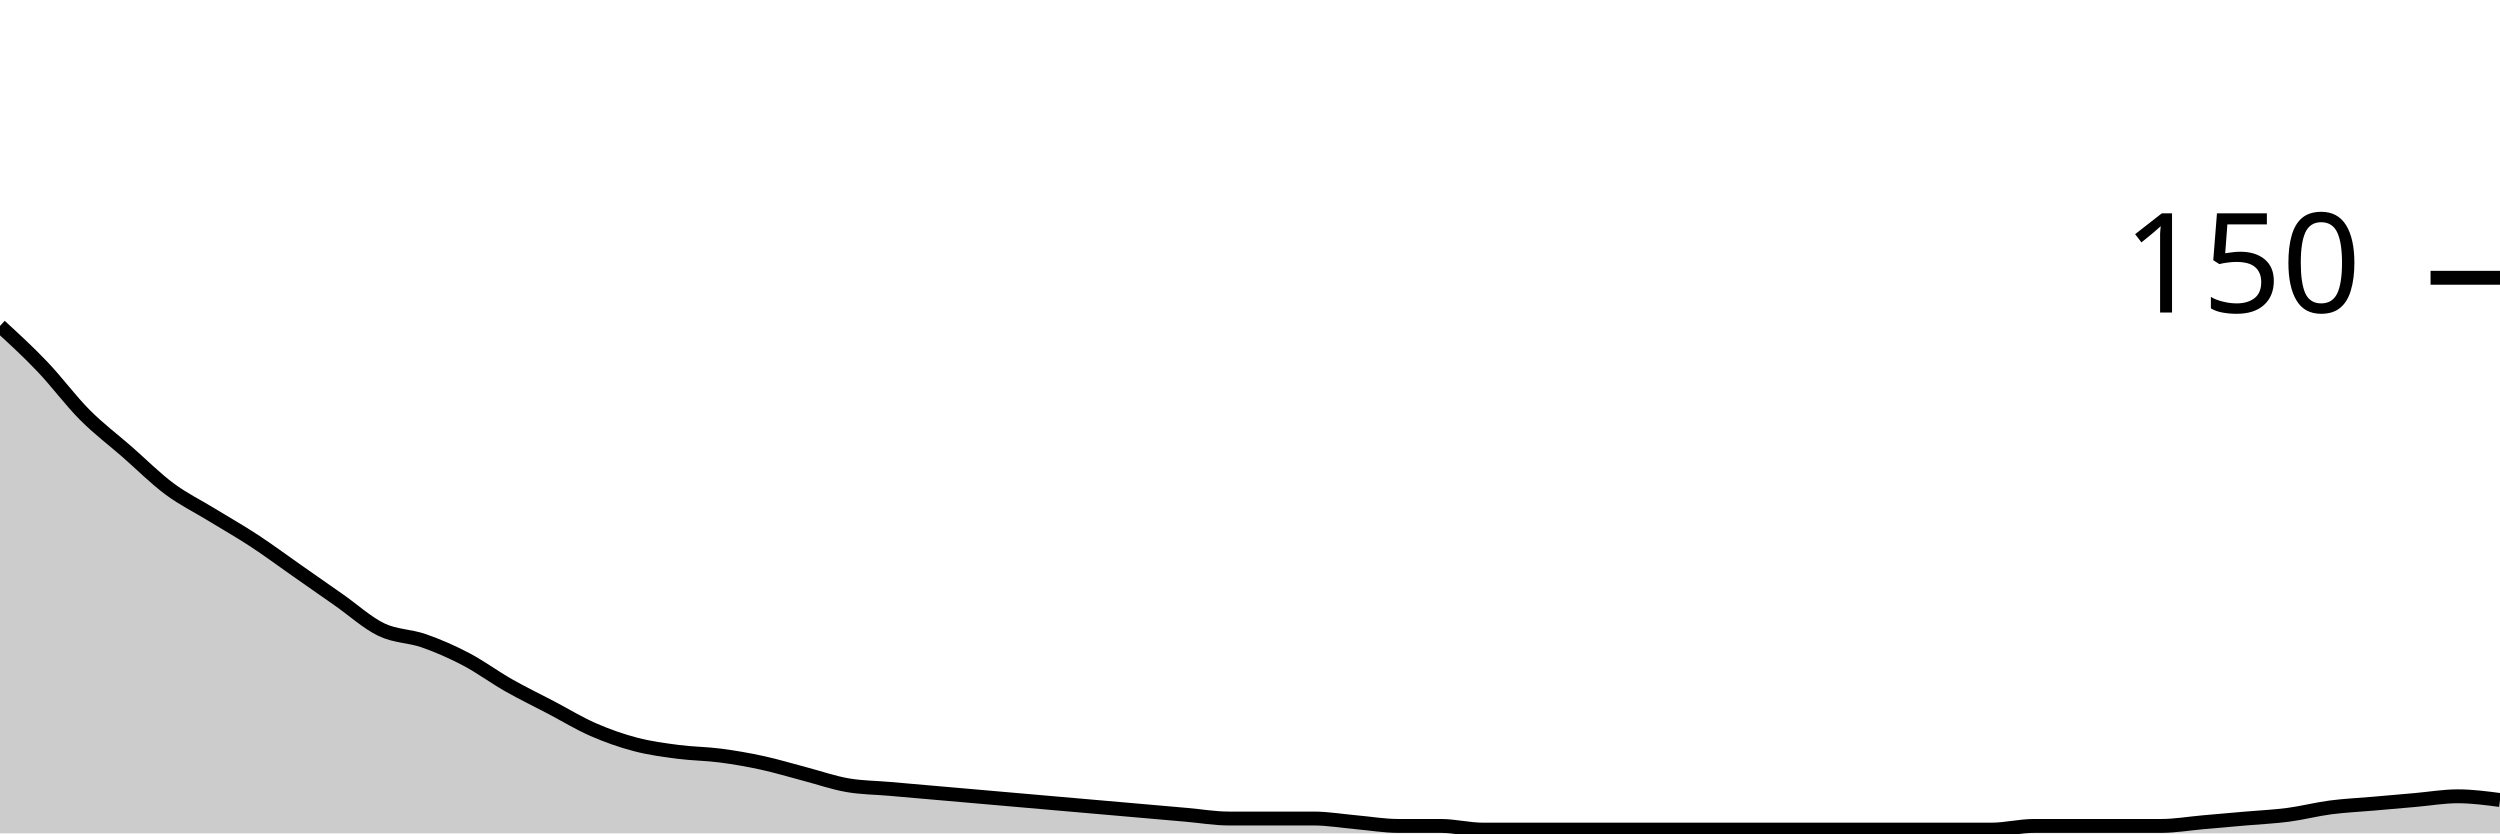
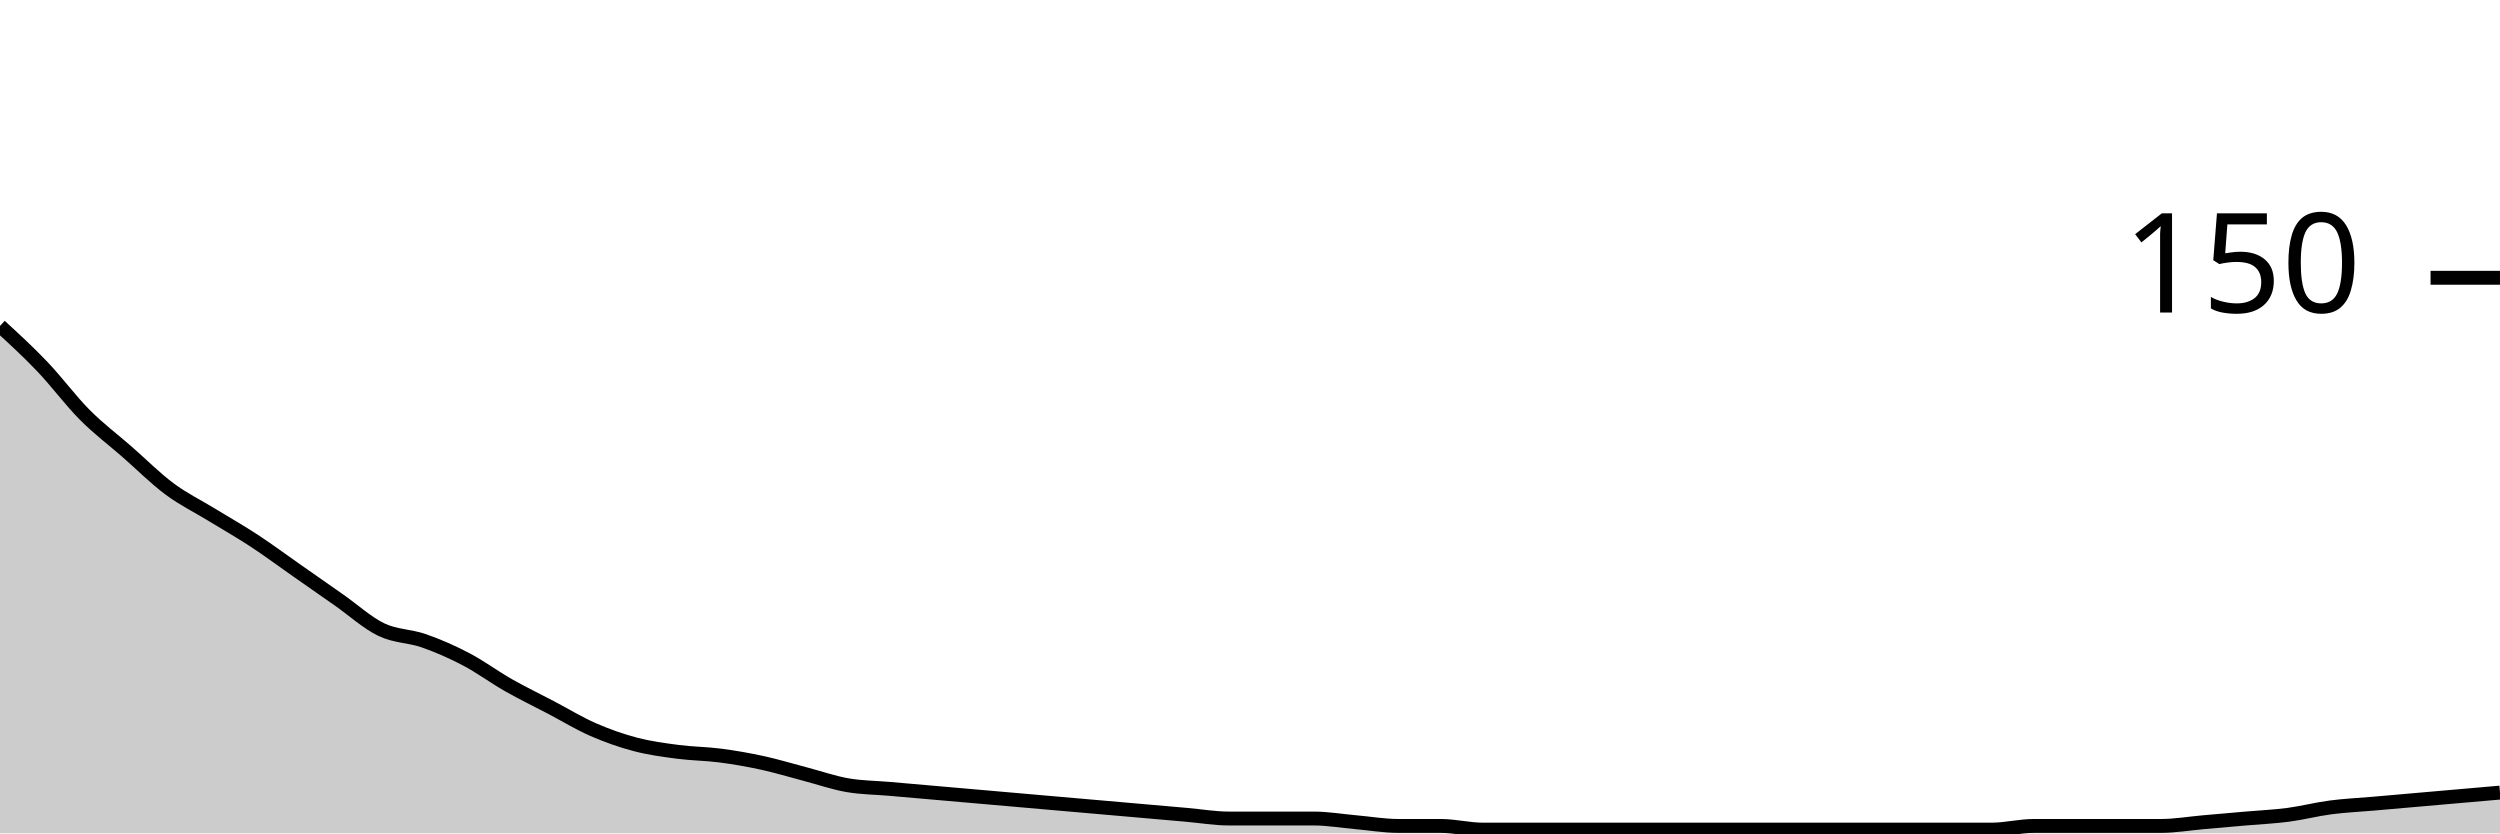
<svg xmlns="http://www.w3.org/2000/svg" viewBox="0 0 180 60">
  <g transform="translate(0,20)">
-     <path class="area" fill="rgba(0, 0, 0, 0.2)" d="M0,3.467C1.017,4.4,2.034,5.333,3.051,6.4C4.068,7.467,5.085,8.844,6.102,9.867C7.119,10.889,8.136,11.644,9.153,12.533C10.169,13.422,11.186,14.444,12.203,15.2C13.22,15.956,14.237,16.444,15.254,17.067C16.271,17.689,17.288,18.267,18.305,18.933C19.322,19.6,20.339,20.356,21.356,21.067C22.373,21.778,23.39,22.489,24.407,23.2C25.424,23.911,26.441,24.844,27.458,25.333C28.475,25.822,29.492,25.778,30.508,26.133C31.525,26.489,32.542,26.933,33.559,27.467C34.576,28,35.593,28.756,36.61,29.333C37.627,29.911,38.644,30.4,39.661,30.933C40.678,31.467,41.695,32.089,42.712,32.533C43.729,32.978,44.746,33.333,45.763,33.6C46.78,33.867,47.797,34,48.814,34.133C49.831,34.267,50.847,34.267,51.864,34.4C52.881,34.533,53.898,34.711,54.915,34.933C55.932,35.156,56.949,35.467,57.966,35.733C58.983,36,60,36.356,61.017,36.533C62.034,36.711,63.051,36.711,64.068,36.8C65.085,36.889,66.102,36.978,67.119,37.067C68.136,37.156,69.153,37.244,70.169,37.333C71.186,37.422,72.203,37.511,73.22,37.6C74.237,37.689,75.254,37.778,76.271,37.867C77.288,37.956,78.305,38.044,79.322,38.133C80.339,38.222,81.356,38.311,82.373,38.4C83.39,38.489,84.407,38.578,85.424,38.667C86.441,38.756,87.458,38.933,88.475,38.933C89.492,38.933,90.508,38.933,91.525,38.933C92.542,38.933,93.559,38.933,94.576,38.933C95.593,38.933,96.61,39.111,97.627,39.2C98.644,39.289,99.661,39.467,100.678,39.467C101.695,39.467,102.712,39.467,103.729,39.467C104.746,39.467,105.763,39.733,106.78,39.733C107.797,39.733,108.814,39.733,109.831,39.733C110.847,39.733,111.864,39.733,112.881,39.733C113.898,39.733,114.915,39.733,115.932,39.733C116.949,39.733,117.966,39.733,118.983,39.733C120,39.733,121.017,39.733,122.034,39.733C123.051,39.733,124.068,39.733,125.085,39.733C126.102,39.733,127.119,39.733,128.136,39.733C129.153,39.733,130.169,39.733,131.186,39.733C132.203,39.733,133.22,39.733,134.237,39.733C135.254,39.733,136.271,39.733,137.288,39.733C138.305,39.733,139.322,39.733,140.339,39.733C141.356,39.733,142.373,39.733,143.39,39.733C144.407,39.733,145.424,39.467,146.441,39.467C147.458,39.467,148.475,39.467,149.492,39.467C150.508,39.467,151.525,39.467,152.542,39.467C153.559,39.467,154.576,39.467,155.593,39.467C156.61,39.467,157.627,39.289,158.644,39.2C159.661,39.111,160.678,39.022,161.695,38.933C162.712,38.844,163.729,38.8,164.746,38.667C165.763,38.533,166.78,38.267,167.797,38.133C168.814,38,169.831,37.956,170.847,37.867C171.864,37.778,172.881,37.689,173.898,37.6C174.915,37.511,175.932,37.333,176.949,37.333C177.966,37.333,178.983,37.467,180,37.6L180,40C178.983,40,177.966,40,176.949,40C175.932,40,174.915,40,173.898,40C172.881,40,171.864,40,170.847,40C169.831,40,168.814,40,167.797,40C166.78,40,165.763,40,164.746,40C163.729,40,162.712,40,161.695,40C160.678,40,159.661,40,158.644,40C157.627,40,156.61,40,155.593,40C154.576,40,153.559,40,152.542,40C151.525,40,150.508,40,149.492,40C148.475,40,147.458,40,146.441,40C145.424,40,144.407,40,143.39,40C142.373,40,141.356,40,140.339,40C139.322,40,138.305,40,137.288,40C136.271,40,135.254,40,134.237,40C133.22,40,132.203,40,131.186,40C130.169,40,129.153,40,128.136,40C127.119,40,126.102,40,125.085,40C124.068,40,123.051,40,122.034,40C121.017,40,120,40,118.983,40C117.966,40,116.949,40,115.932,40C114.915,40,113.898,40,112.881,40C111.864,40,110.847,40,109.831,40C108.814,40,107.797,40,106.78,40C105.763,40,104.746,40,103.729,40C102.712,40,101.695,40,100.678,40C99.661,40,98.644,40,97.627,40C96.61,40,95.593,40,94.576,40C93.559,40,92.542,40,91.525,40C90.508,40,89.492,40,88.475,40C87.458,40,86.441,40,85.424,40C84.407,40,83.39,40,82.373,40C81.356,40,80.339,40,79.322,40C78.305,40,77.288,40,76.271,40C75.254,40,74.237,40,73.22,40C72.203,40,71.186,40,70.169,40C69.153,40,68.136,40,67.119,40C66.102,40,65.085,40,64.068,40C63.051,40,62.034,40,61.017,40C60,40,58.983,40,57.966,40C56.949,40,55.932,40,54.915,40C53.898,40,52.881,40,51.864,40C50.847,40,49.831,40,48.814,40C47.797,40,46.78,40,45.763,40C44.746,40,43.729,40,42.712,40C41.695,40,40.678,40,39.661,40C38.644,40,37.627,40,36.61,40C35.593,40,34.576,40,33.559,40C32.542,40,31.525,40,30.508,40C29.492,40,28.475,40,27.458,40C26.441,40,25.424,40,24.407,40C23.39,40,22.373,40,21.356,40C20.339,40,19.322,40,18.305,40C17.288,40,16.271,40,15.254,40C14.237,40,13.22,40,12.203,40C11.186,40,10.169,40,9.153,40C8.136,40,7.119,40,6.102,40C5.085,40,4.068,40,3.051,40C2.034,40,1.017,40,0,40Z" />
-     <path class="line" stroke="black" fill="none" d="M0,3.467C1.017,4.4,2.034,5.333,3.051,6.4C4.068,7.467,5.085,8.844,6.102,9.867C7.119,10.889,8.136,11.644,9.153,12.533C10.169,13.422,11.186,14.444,12.203,15.2C13.22,15.956,14.237,16.444,15.254,17.067C16.271,17.689,17.288,18.267,18.305,18.933C19.322,19.6,20.339,20.356,21.356,21.067C22.373,21.778,23.39,22.489,24.407,23.2C25.424,23.911,26.441,24.844,27.458,25.333C28.475,25.822,29.492,25.778,30.508,26.133C31.525,26.489,32.542,26.933,33.559,27.467C34.576,28,35.593,28.756,36.61,29.333C37.627,29.911,38.644,30.4,39.661,30.933C40.678,31.467,41.695,32.089,42.712,32.533C43.729,32.978,44.746,33.333,45.763,33.6C46.78,33.867,47.797,34,48.814,34.133C49.831,34.267,50.847,34.267,51.864,34.4C52.881,34.533,53.898,34.711,54.915,34.933C55.932,35.156,56.949,35.467,57.966,35.733C58.983,36,60,36.356,61.017,36.533C62.034,36.711,63.051,36.711,64.068,36.8C65.085,36.889,66.102,36.978,67.119,37.067C68.136,37.156,69.153,37.244,70.169,37.333C71.186,37.422,72.203,37.511,73.22,37.6C74.237,37.689,75.254,37.778,76.271,37.867C77.288,37.956,78.305,38.044,79.322,38.133C80.339,38.222,81.356,38.311,82.373,38.4C83.39,38.489,84.407,38.578,85.424,38.667C86.441,38.756,87.458,38.933,88.475,38.933C89.492,38.933,90.508,38.933,91.525,38.933C92.542,38.933,93.559,38.933,94.576,38.933C95.593,38.933,96.61,39.111,97.627,39.2C98.644,39.289,99.661,39.467,100.678,39.467C101.695,39.467,102.712,39.467,103.729,39.467C104.746,39.467,105.763,39.733,106.78,39.733C107.797,39.733,108.814,39.733,109.831,39.733C110.847,39.733,111.864,39.733,112.881,39.733C113.898,39.733,114.915,39.733,115.932,39.733C116.949,39.733,117.966,39.733,118.983,39.733C120,39.733,121.017,39.733,122.034,39.733C123.051,39.733,124.068,39.733,125.085,39.733C126.102,39.733,127.119,39.733,128.136,39.733C129.153,39.733,130.169,39.733,131.186,39.733C132.203,39.733,133.22,39.733,134.237,39.733C135.254,39.733,136.271,39.733,137.288,39.733C138.305,39.733,139.322,39.733,140.339,39.733C141.356,39.733,142.373,39.733,143.39,39.733C144.407,39.733,145.424,39.467,146.441,39.467C147.458,39.467,148.475,39.467,149.492,39.467C150.508,39.467,151.525,39.467,152.542,39.467C153.559,39.467,154.576,39.467,155.593,39.467C156.61,39.467,157.627,39.289,158.644,39.2C159.661,39.111,160.678,39.022,161.695,38.933C162.712,38.844,163.729,38.8,164.746,38.667C165.763,38.533,166.78,38.267,167.797,38.133C168.814,38,169.831,37.956,170.847,37.867C171.864,37.778,172.881,37.689,173.898,37.6C174.915,37.511,175.932,37.333,176.949,37.333C177.966,37.333,178.983,37.467,180,37.6" />
+     <path class="area" fill="rgba(0, 0, 0, 0.2)" d="M0,3.467C1.017,4.4,2.034,5.333,3.051,6.4C4.068,7.467,5.085,8.844,6.102,9.867C7.119,10.889,8.136,11.644,9.153,12.533C10.169,13.422,11.186,14.444,12.203,15.2C13.22,15.956,14.237,16.444,15.254,17.067C16.271,17.689,17.288,18.267,18.305,18.933C19.322,19.6,20.339,20.356,21.356,21.067C22.373,21.778,23.39,22.489,24.407,23.2C25.424,23.911,26.441,24.844,27.458,25.333C28.475,25.822,29.492,25.778,30.508,26.133C31.525,26.489,32.542,26.933,33.559,27.467C34.576,28,35.593,28.756,36.61,29.333C37.627,29.911,38.644,30.4,39.661,30.933C40.678,31.467,41.695,32.089,42.712,32.533C43.729,32.978,44.746,33.333,45.763,33.6C46.78,33.867,47.797,34,48.814,34.133C49.831,34.267,50.847,34.267,51.864,34.4C52.881,34.533,53.898,34.711,54.915,34.933C55.932,35.156,56.949,35.467,57.966,35.733C58.983,36,60,36.356,61.017,36.533C62.034,36.711,63.051,36.711,64.068,36.8C65.085,36.889,66.102,36.978,67.119,37.067C68.136,37.156,69.153,37.244,70.169,37.333C71.186,37.422,72.203,37.511,73.22,37.6C74.237,37.689,75.254,37.778,76.271,37.867C77.288,37.956,78.305,38.044,79.322,38.133C80.339,38.222,81.356,38.311,82.373,38.4C83.39,38.489,84.407,38.578,85.424,38.667C86.441,38.756,87.458,38.933,88.475,38.933C89.492,38.933,90.508,38.933,91.525,38.933C92.542,38.933,93.559,38.933,94.576,38.933C95.593,38.933,96.61,39.111,97.627,39.2C98.644,39.289,99.661,39.467,100.678,39.467C101.695,39.467,102.712,39.467,103.729,39.467C104.746,39.467,105.763,39.733,106.78,39.733C107.797,39.733,108.814,39.733,109.831,39.733C110.847,39.733,111.864,39.733,112.881,39.733C113.898,39.733,114.915,39.733,115.932,39.733C116.949,39.733,117.966,39.733,118.983,39.733C120,39.733,121.017,39.733,122.034,39.733C123.051,39.733,124.068,39.733,125.085,39.733C126.102,39.733,127.119,39.733,128.136,39.733C129.153,39.733,130.169,39.733,131.186,39.733C132.203,39.733,133.22,39.733,134.237,39.733C135.254,39.733,136.271,39.733,137.288,39.733C138.305,39.733,139.322,39.733,140.339,39.733C141.356,39.733,142.373,39.733,143.39,39.733C144.407,39.733,145.424,39.467,146.441,39.467C147.458,39.467,148.475,39.467,149.492,39.467C150.508,39.467,151.525,39.467,152.542,39.467C153.559,39.467,154.576,39.467,155.593,39.467C156.61,39.467,157.627,39.289,158.644,39.2C159.661,39.111,160.678,39.022,161.695,38.933C162.712,38.844,163.729,38.8,164.746,38.667C165.763,38.533,166.78,38.267,167.797,38.133C168.814,38,169.831,37.956,170.847,37.867C171.864,37.778,172.881,37.689,173.898,37.6C174.915,37.511,175.932,37.422,176.949,37.333C177.966,37.244,178.983,37.156,180,37.067L180,40C178.983,40,177.966,40,176.949,40C175.932,40,174.915,40,173.898,40C172.881,40,171.864,40,170.847,40C169.831,40,168.814,40,167.797,40C166.78,40,165.763,40,164.746,40C163.729,40,162.712,40,161.695,40C160.678,40,159.661,40,158.644,40C157.627,40,156.61,40,155.593,40C154.576,40,153.559,40,152.542,40C151.525,40,150.508,40,149.492,40C148.475,40,147.458,40,146.441,40C145.424,40,144.407,40,143.39,40C142.373,40,141.356,40,140.339,40C139.322,40,138.305,40,137.288,40C136.271,40,135.254,40,134.237,40C133.22,40,132.203,40,131.186,40C130.169,40,129.153,40,128.136,40C127.119,40,126.102,40,125.085,40C124.068,40,123.051,40,122.034,40C121.017,40,120,40,118.983,40C117.966,40,116.949,40,115.932,40C114.915,40,113.898,40,112.881,40C111.864,40,110.847,40,109.831,40C108.814,40,107.797,40,106.78,40C105.763,40,104.746,40,103.729,40C102.712,40,101.695,40,100.678,40C99.661,40,98.644,40,97.627,40C96.61,40,95.593,40,94.576,40C93.559,40,92.542,40,91.525,40C90.508,40,89.492,40,88.475,40C87.458,40,86.441,40,85.424,40C84.407,40,83.39,40,82.373,40C81.356,40,80.339,40,79.322,40C78.305,40,77.288,40,76.271,40C75.254,40,74.237,40,73.22,40C72.203,40,71.186,40,70.169,40C69.153,40,68.136,40,67.119,40C66.102,40,65.085,40,64.068,40C63.051,40,62.034,40,61.017,40C60,40,58.983,40,57.966,40C56.949,40,55.932,40,54.915,40C53.898,40,52.881,40,51.864,40C50.847,40,49.831,40,48.814,40C47.797,40,46.78,40,45.763,40C44.746,40,43.729,40,42.712,40C41.695,40,40.678,40,39.661,40C38.644,40,37.627,40,36.61,40C35.593,40,34.576,40,33.559,40C32.542,40,31.525,40,30.508,40C29.492,40,28.475,40,27.458,40C26.441,40,25.424,40,24.407,40C23.39,40,22.373,40,21.356,40C20.339,40,19.322,40,18.305,40C17.288,40,16.271,40,15.254,40C14.237,40,13.22,40,12.203,40C11.186,40,10.169,40,9.153,40C8.136,40,7.119,40,6.102,40C5.085,40,4.068,40,3.051,40C2.034,40,1.017,40,0,40Z" />
+     <path class="line" stroke="black" fill="none" d="M0,3.467C1.017,4.4,2.034,5.333,3.051,6.4C4.068,7.467,5.085,8.844,6.102,9.867C7.119,10.889,8.136,11.644,9.153,12.533C10.169,13.422,11.186,14.444,12.203,15.2C13.22,15.956,14.237,16.444,15.254,17.067C16.271,17.689,17.288,18.267,18.305,18.933C19.322,19.6,20.339,20.356,21.356,21.067C22.373,21.778,23.39,22.489,24.407,23.2C25.424,23.911,26.441,24.844,27.458,25.333C28.475,25.822,29.492,25.778,30.508,26.133C31.525,26.489,32.542,26.933,33.559,27.467C34.576,28,35.593,28.756,36.61,29.333C37.627,29.911,38.644,30.4,39.661,30.933C40.678,31.467,41.695,32.089,42.712,32.533C43.729,32.978,44.746,33.333,45.763,33.6C46.78,33.867,47.797,34,48.814,34.133C49.831,34.267,50.847,34.267,51.864,34.4C52.881,34.533,53.898,34.711,54.915,34.933C55.932,35.156,56.949,35.467,57.966,35.733C58.983,36,60,36.356,61.017,36.533C62.034,36.711,63.051,36.711,64.068,36.8C65.085,36.889,66.102,36.978,67.119,37.067C68.136,37.156,69.153,37.244,70.169,37.333C71.186,37.422,72.203,37.511,73.22,37.6C74.237,37.689,75.254,37.778,76.271,37.867C77.288,37.956,78.305,38.044,79.322,38.133C80.339,38.222,81.356,38.311,82.373,38.4C83.39,38.489,84.407,38.578,85.424,38.667C86.441,38.756,87.458,38.933,88.475,38.933C89.492,38.933,90.508,38.933,91.525,38.933C92.542,38.933,93.559,38.933,94.576,38.933C95.593,38.933,96.61,39.111,97.627,39.2C98.644,39.289,99.661,39.467,100.678,39.467C101.695,39.467,102.712,39.467,103.729,39.467C104.746,39.467,105.763,39.733,106.78,39.733C107.797,39.733,108.814,39.733,109.831,39.733C110.847,39.733,111.864,39.733,112.881,39.733C113.898,39.733,114.915,39.733,115.932,39.733C116.949,39.733,117.966,39.733,118.983,39.733C120,39.733,121.017,39.733,122.034,39.733C123.051,39.733,124.068,39.733,125.085,39.733C126.102,39.733,127.119,39.733,128.136,39.733C129.153,39.733,130.169,39.733,131.186,39.733C132.203,39.733,133.22,39.733,134.237,39.733C135.254,39.733,136.271,39.733,137.288,39.733C138.305,39.733,139.322,39.733,140.339,39.733C141.356,39.733,142.373,39.733,143.39,39.733C144.407,39.733,145.424,39.467,146.441,39.467C147.458,39.467,148.475,39.467,149.492,39.467C150.508,39.467,151.525,39.467,152.542,39.467C153.559,39.467,154.576,39.467,155.593,39.467C156.61,39.467,157.627,39.289,158.644,39.2C159.661,39.111,160.678,39.022,161.695,38.933C162.712,38.844,163.729,38.8,164.746,38.667C165.763,38.533,166.78,38.267,167.797,38.133C168.814,38,169.831,37.956,170.847,37.867C171.864,37.778,172.881,37.689,173.898,37.6C174.915,37.511,175.932,37.422,176.949,37.333C177.966,37.244,178.983,37.156,180,37.067" />
    <path class="axis-ceiling" stroke-width="1" stroke="black" fill="none" d="M175,0L180,0" />
    <text class="axis-ceiling-label" font-family="sans-serif" text-anchor="end" font-size="10px" x="170" y="2.5">150</text>
  </g>
</svg>
